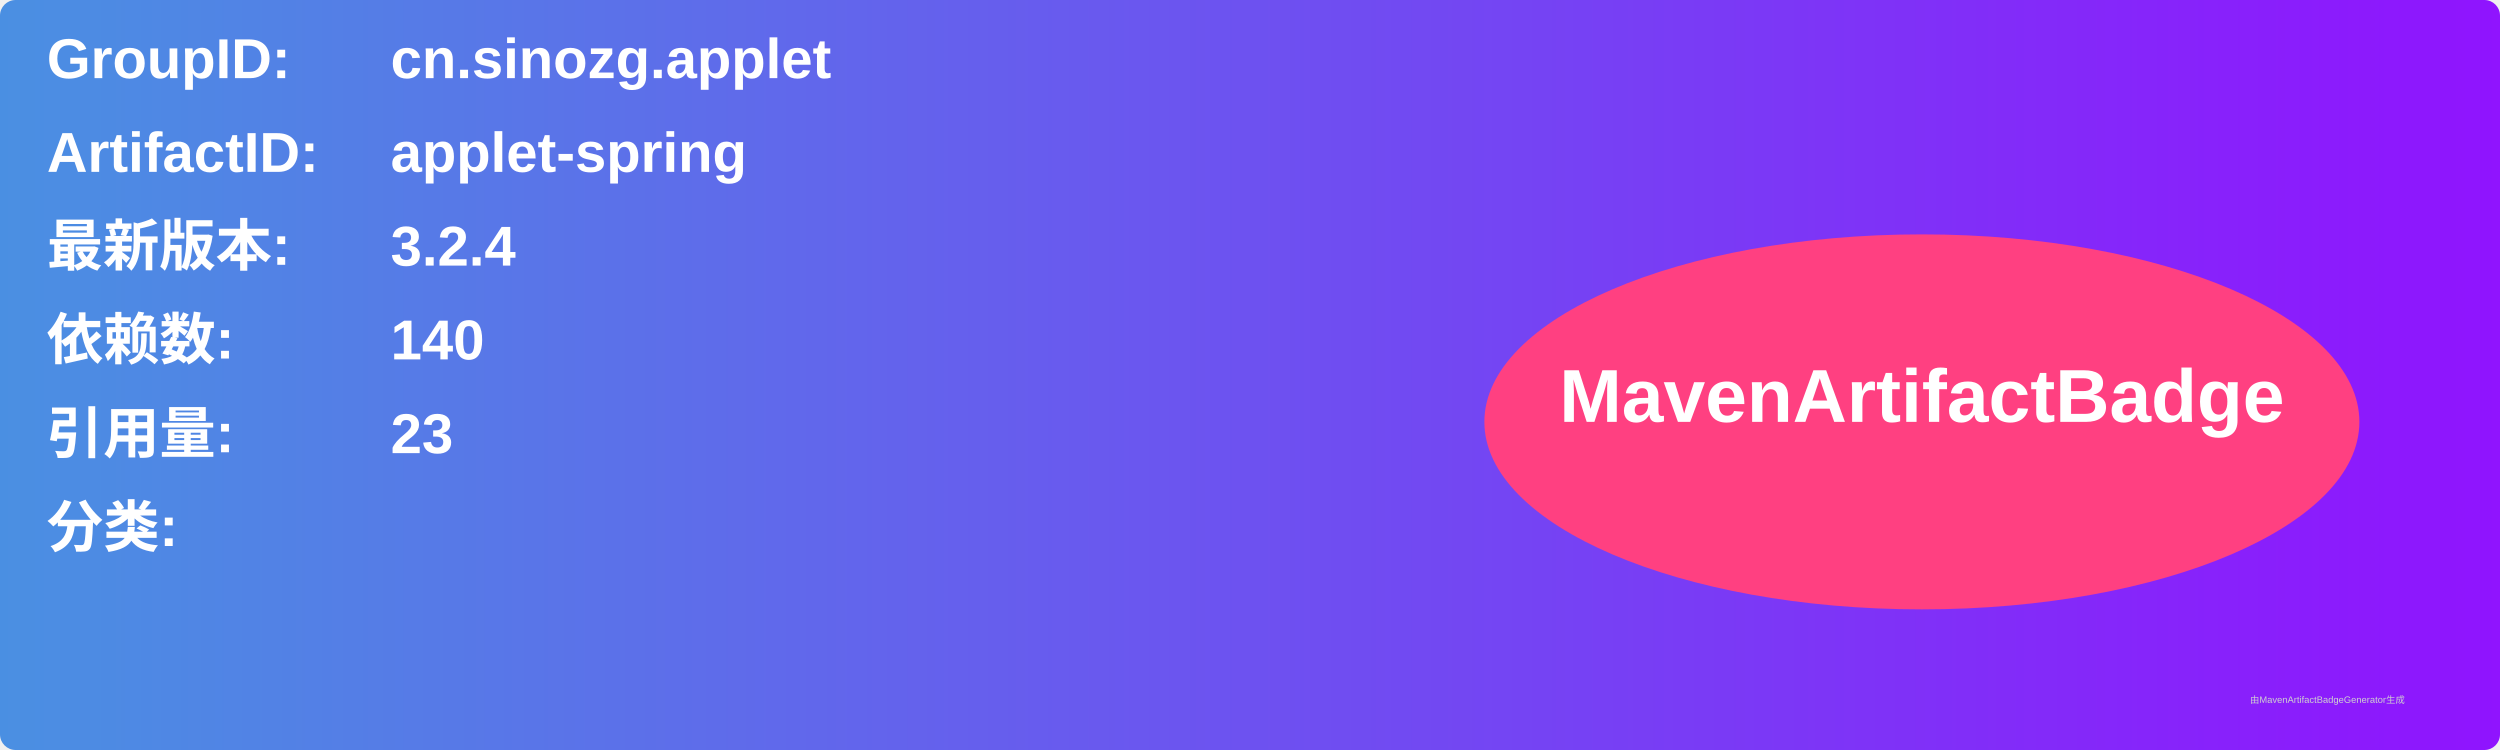
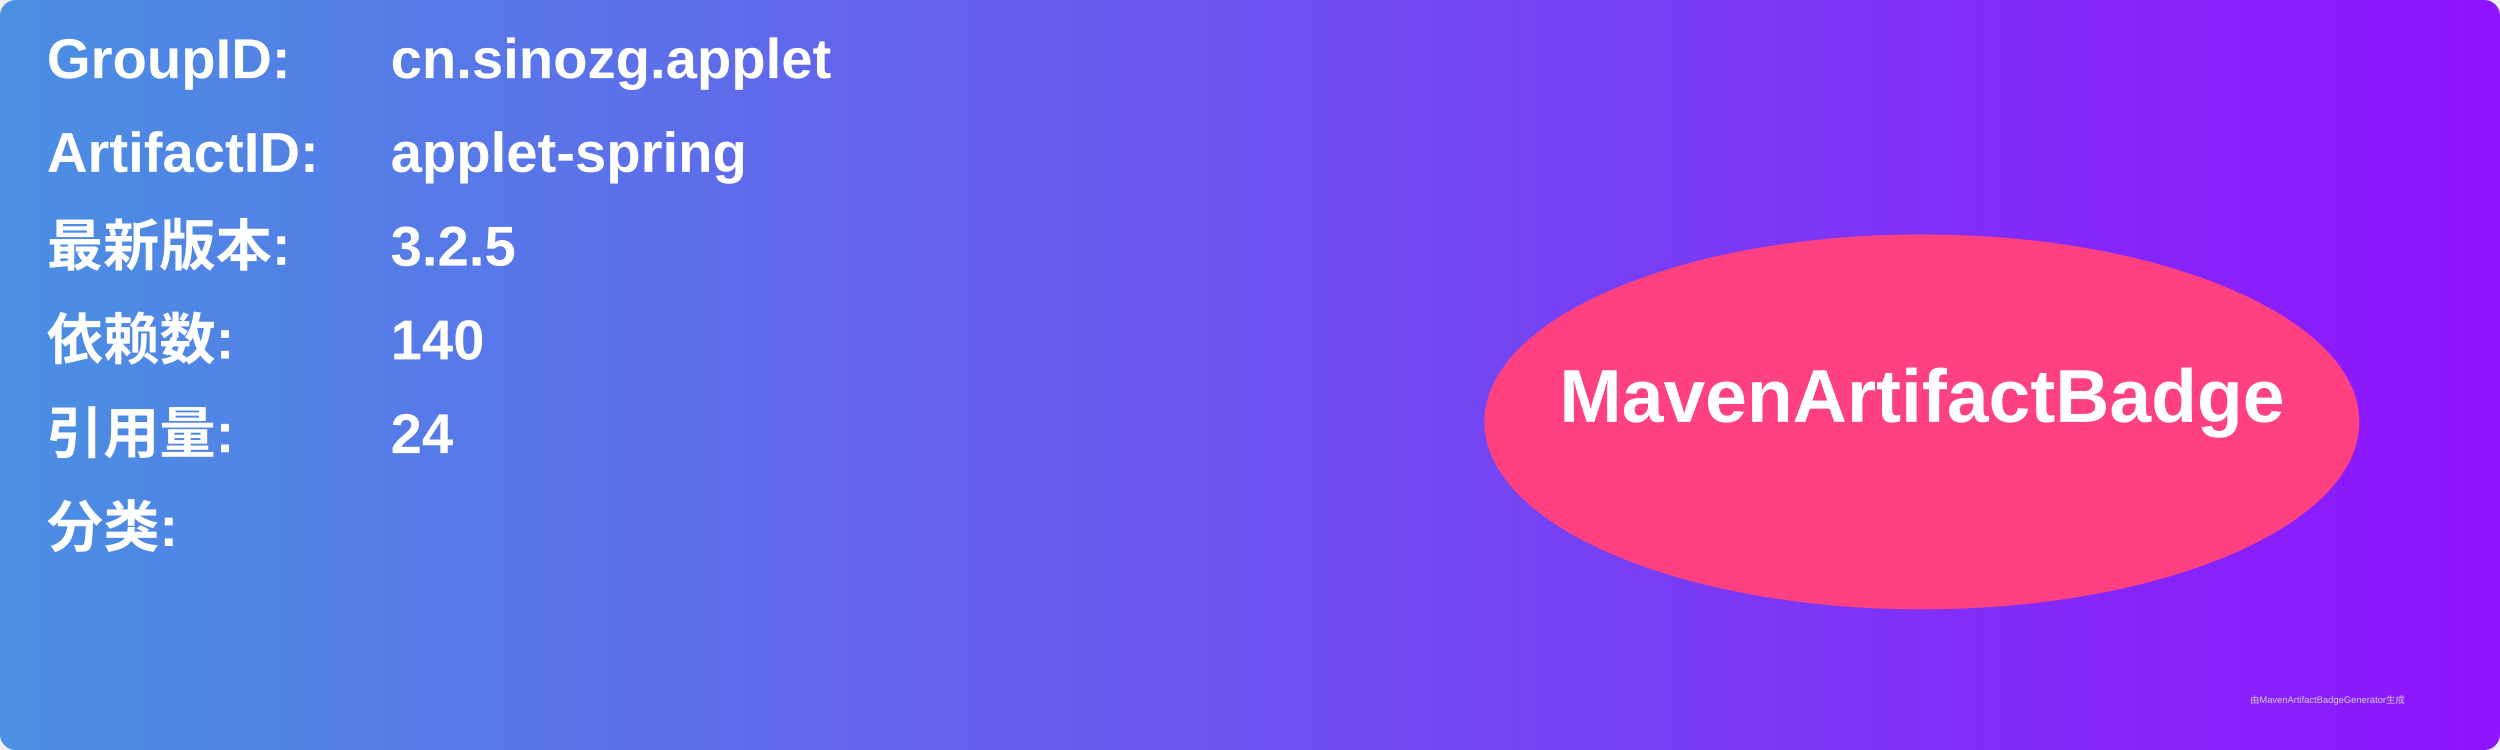
<svg xmlns="http://www.w3.org/2000/svg" width="800" height="240" viewBox="0 0 800 240">
  <linearGradient id="grad" x1="0%" y1="0%" x2="100%" y2="0%">
    <stop offset="0%" stop-color="#4a90e2" />
    <stop offset="100%" stop-color="#9013fe" />
  </linearGradient>
  <rect width="100%" height="100%" rx="5" ry="5" fill="url(#grad)" />
  <g transform="translate(15, 15)">
    <text x="0" y="10" font-family="Arial" font-size="18" fill="white" font-weight="bold" width="260">GroupID:</text>
    <text x="110" y="10" font-family="Arial" font-size="18" fill="white" font-weight="bold" width="460">cn.sinozg.applet</text>
    <text x="0" y="40" font-family="Arial" font-size="18" fill="white" font-weight="bold" width="260">ArtifactID:</text>
    <text x="110" y="40" font-family="Arial" font-size="18" fill="white" font-weight="bold" width="460">applet-spring</text>
    <text x="0" y="70" font-family="Arial" font-size="18" fill="white" font-weight="bold">最新版本:</text>
    <text x="110" y="70" font-family="Arial" font-size="18" fill="white" font-weight="bold">
-       <tspan font-weight="bold">3.2.4</tspan>
+       <tspan font-weight="bold">3.2.5</tspan>
    </text>
    <text x="0" y="100" font-family="Arial" font-size="18" fill="white" font-weight="bold">依赖数: </text>
    <text x="110" y="100" font-family="Arial" font-size="18" fill="white">
      <tspan font-weight="bold">140</tspan>
    </text>
    <text x="0" y="130" font-family="Arial" font-size="18" fill="white" font-weight="bold">引用量: </text>
    <text x="110" y="130" font-family="Arial" font-size="18" fill="white">
-       <tspan font-weight="bold">23</tspan>
+       <tspan font-weight="bold">24</tspan>
    </text>
    <text x="0" y="160" font-family="Arial" font-size="18" fill="white" font-weight="bold">分类:</text>
    <text x="10" y="190" font-family="Arial" font-size="10" fill="white">
      <tspan font-weight="bold" />
    </text>
    <ellipse cx="600" cy="120" rx="140" ry="60" fill="#ff4081" />
    <text x="600" y="120" text-anchor="middle" font-family="Arial" font-size="24" fill="white" font-weight="bold">MavenArtifactBadge</text>
  </g>
  <text x="720" y="225" font-family="Arial" font-size="3" fill="#d0d0d0">由MavenArtifactBadgeGenerator生成</text>
</svg>
